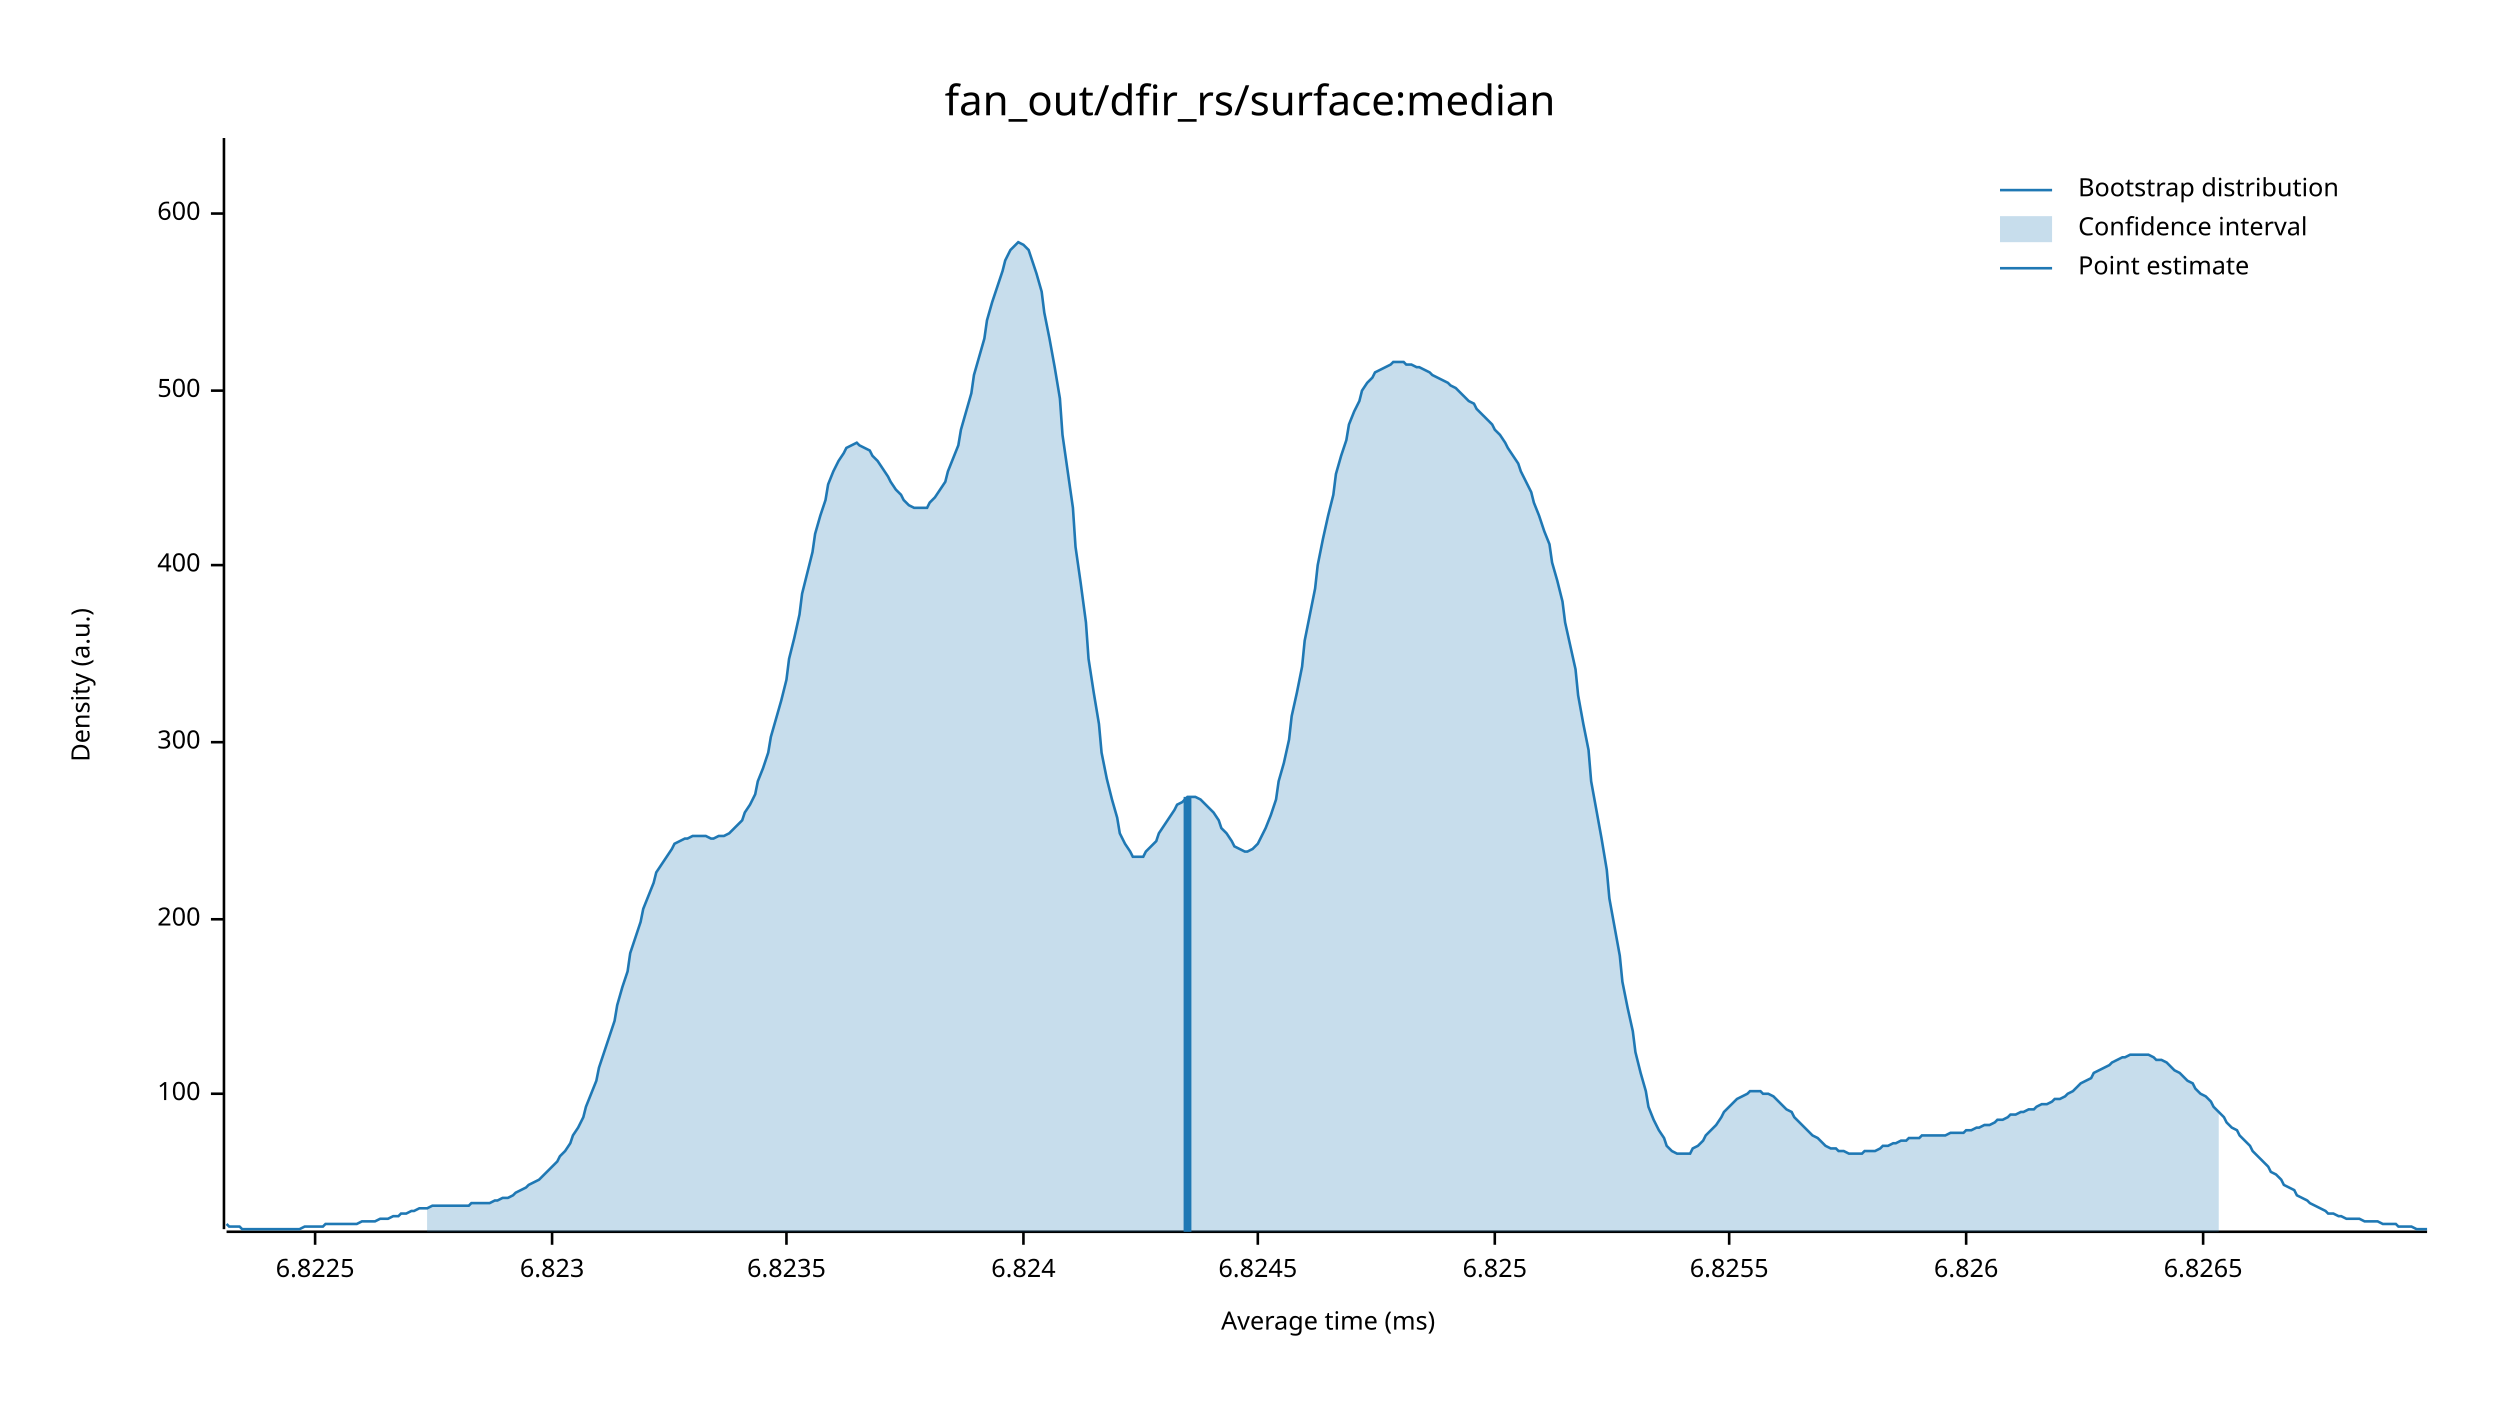
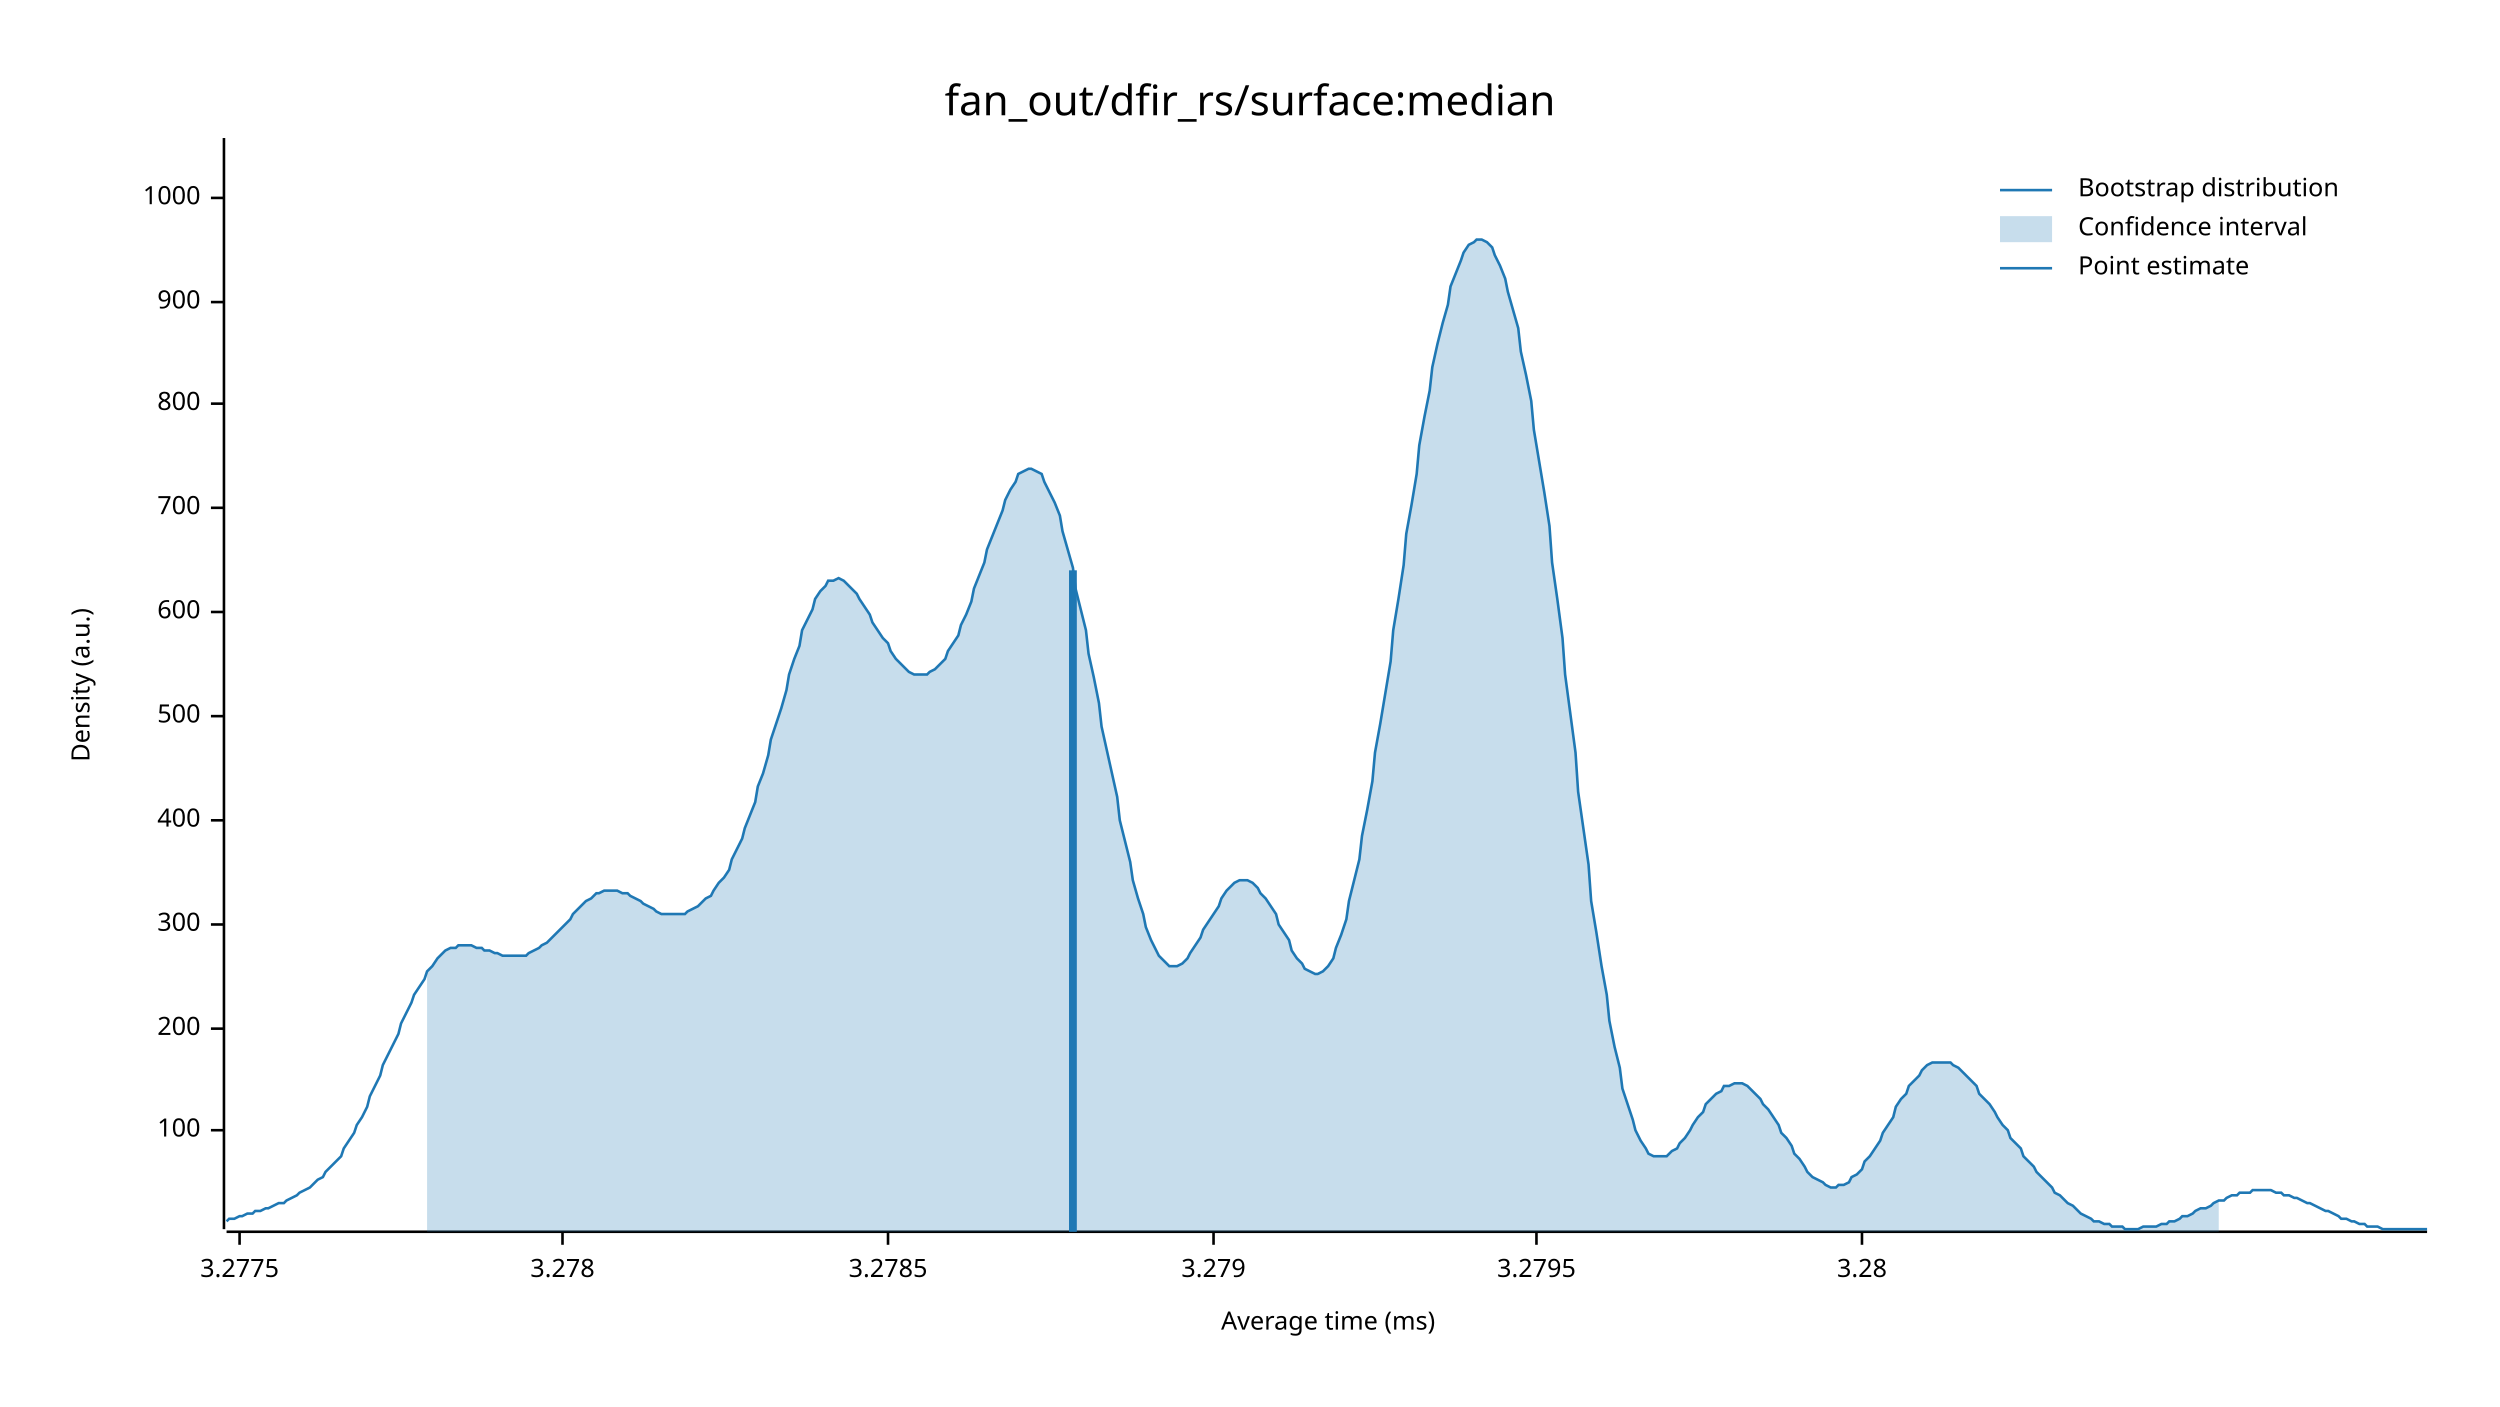
<svg xmlns="http://www.w3.org/2000/svg" width="960" height="540" viewBox="0 0 960 540">
  <text x="480" y="32" dy="0.76em" text-anchor="middle" font-family="sans-serif" font-size="16.129" opacity="1" fill="#000000">
fan_out/dfir_rs/surface:median
</text>
  <text x="27" y="263" dy="0.76em" text-anchor="middle" font-family="sans-serif" font-size="9.677" opacity="1" fill="#000000" transform="rotate(270, 27, 263)">
Density (a.u.)
</text>
  <text x="510" y="513" dy="-0.5ex" text-anchor="middle" font-family="sans-serif" font-size="9.677" opacity="1" fill="#000000">
Average time (ms)
</text>
  <polyline fill="none" opacity="1" stroke="#000000" stroke-width="1" points="86,53 86,472 " />
-   <text x="77" y="420" dy="0.5ex" text-anchor="end" font-family="sans-serif" font-size="9.677" opacity="1" fill="#000000">
+   <text x="77" y="434" dy="0.5ex" text-anchor="end" font-family="sans-serif" font-size="9.677" opacity="1" fill="#000000">
100
</text>
-   <polyline fill="none" opacity="1" stroke="#000000" stroke-width="1" points="81,420 86,420 " />
-   <text x="77" y="353" dy="0.5ex" text-anchor="end" font-family="sans-serif" font-size="9.677" opacity="1" fill="#000000">
+   <polyline fill="none" opacity="1" stroke="#000000" stroke-width="1" points="81,434 86,434 " />
+   <text x="77" y="395" dy="0.5ex" text-anchor="end" font-family="sans-serif" font-size="9.677" opacity="1" fill="#000000">
200
</text>
-   <polyline fill="none" opacity="1" stroke="#000000" stroke-width="1" points="81,353 86,353 " />
-   <text x="77" y="285" dy="0.5ex" text-anchor="end" font-family="sans-serif" font-size="9.677" opacity="1" fill="#000000">
+   <polyline fill="none" opacity="1" stroke="#000000" stroke-width="1" points="81,395 86,395 " />
+   <text x="77" y="355" dy="0.5ex" text-anchor="end" font-family="sans-serif" font-size="9.677" opacity="1" fill="#000000">
300
</text>
-   <polyline fill="none" opacity="1" stroke="#000000" stroke-width="1" points="81,285 86,285 " />
-   <text x="77" y="217" dy="0.5ex" text-anchor="end" font-family="sans-serif" font-size="9.677" opacity="1" fill="#000000">
+   <polyline fill="none" opacity="1" stroke="#000000" stroke-width="1" points="81,355 86,355 " />
+   <text x="77" y="315" dy="0.5ex" text-anchor="end" font-family="sans-serif" font-size="9.677" opacity="1" fill="#000000">
400
</text>
-   <polyline fill="none" opacity="1" stroke="#000000" stroke-width="1" points="81,217 86,217 " />
-   <text x="77" y="150" dy="0.5ex" text-anchor="end" font-family="sans-serif" font-size="9.677" opacity="1" fill="#000000">
+   <polyline fill="none" opacity="1" stroke="#000000" stroke-width="1" points="81,315 86,315 " />
+   <text x="77" y="275" dy="0.5ex" text-anchor="end" font-family="sans-serif" font-size="9.677" opacity="1" fill="#000000">
500
</text>
-   <polyline fill="none" opacity="1" stroke="#000000" stroke-width="1" points="81,150 86,150 " />
-   <text x="77" y="82" dy="0.5ex" text-anchor="end" font-family="sans-serif" font-size="9.677" opacity="1" fill="#000000">
+   <polyline fill="none" opacity="1" stroke="#000000" stroke-width="1" points="81,275 86,275 " />
+   <text x="77" y="235" dy="0.5ex" text-anchor="end" font-family="sans-serif" font-size="9.677" opacity="1" fill="#000000">
600
</text>
-   <polyline fill="none" opacity="1" stroke="#000000" stroke-width="1" points="81,82 86,82 " />
+   <polyline fill="none" opacity="1" stroke="#000000" stroke-width="1" points="81,235 86,235 " />
+   <text x="77" y="195" dy="0.5ex" text-anchor="end" font-family="sans-serif" font-size="9.677" opacity="1" fill="#000000">
+ 700
+ </text>
+   <polyline fill="none" opacity="1" stroke="#000000" stroke-width="1" points="81,195 86,195 " />
+   <text x="77" y="155" dy="0.5ex" text-anchor="end" font-family="sans-serif" font-size="9.677" opacity="1" fill="#000000">
+ 800
+ </text>
+   <polyline fill="none" opacity="1" stroke="#000000" stroke-width="1" points="81,155 86,155 " />
+   <text x="77" y="116" dy="0.5ex" text-anchor="end" font-family="sans-serif" font-size="9.677" opacity="1" fill="#000000">
+ 900
+ </text>
+   <polyline fill="none" opacity="1" stroke="#000000" stroke-width="1" points="81,116 86,116 " />
+   <text x="77" y="76" dy="0.5ex" text-anchor="end" font-family="sans-serif" font-size="9.677" opacity="1" fill="#000000">
+ 1000
+ </text>
+   <polyline fill="none" opacity="1" stroke="#000000" stroke-width="1" points="81,76 86,76 " />
  <polyline fill="none" opacity="1" stroke="#000000" stroke-width="1" points="87,473 932,473 " />
-   <text x="121" y="483" dy="0.76em" text-anchor="middle" font-family="sans-serif" font-size="9.677" opacity="1" fill="#000000">
- 6.8225
+   <text x="92" y="483" dy="0.76em" text-anchor="middle" font-family="sans-serif" font-size="9.677" opacity="1" fill="#000000">
+ 3.2775
</text>
-   <polyline fill="none" opacity="1" stroke="#000000" stroke-width="1" points="121,473 121,478 " />
-   <text x="212" y="483" dy="0.76em" text-anchor="middle" font-family="sans-serif" font-size="9.677" opacity="1" fill="#000000">
- 6.823
+   <polyline fill="none" opacity="1" stroke="#000000" stroke-width="1" points="92,473 92,478 " />
+   <text x="216" y="483" dy="0.76em" text-anchor="middle" font-family="sans-serif" font-size="9.677" opacity="1" fill="#000000">
+ 3.278
</text>
-   <polyline fill="none" opacity="1" stroke="#000000" stroke-width="1" points="212,473 212,478 " />
-   <text x="302" y="483" dy="0.76em" text-anchor="middle" font-family="sans-serif" font-size="9.677" opacity="1" fill="#000000">
- 6.8235
+   <polyline fill="none" opacity="1" stroke="#000000" stroke-width="1" points="216,473 216,478 " />
+   <text x="341" y="483" dy="0.76em" text-anchor="middle" font-family="sans-serif" font-size="9.677" opacity="1" fill="#000000">
+ 3.2785
</text>
-   <polyline fill="none" opacity="1" stroke="#000000" stroke-width="1" points="302,473 302,478 " />
-   <text x="393" y="483" dy="0.76em" text-anchor="middle" font-family="sans-serif" font-size="9.677" opacity="1" fill="#000000">
- 6.824
+   <polyline fill="none" opacity="1" stroke="#000000" stroke-width="1" points="341,473 341,478 " />
+   <text x="466" y="483" dy="0.76em" text-anchor="middle" font-family="sans-serif" font-size="9.677" opacity="1" fill="#000000">
+ 3.279
</text>
-   <polyline fill="none" opacity="1" stroke="#000000" stroke-width="1" points="393,473 393,478 " />
-   <text x="483" y="483" dy="0.76em" text-anchor="middle" font-family="sans-serif" font-size="9.677" opacity="1" fill="#000000">
- 6.8245
+   <polyline fill="none" opacity="1" stroke="#000000" stroke-width="1" points="466,473 466,478 " />
+   <text x="590" y="483" dy="0.76em" text-anchor="middle" font-family="sans-serif" font-size="9.677" opacity="1" fill="#000000">
+ 3.2795
</text>
-   <polyline fill="none" opacity="1" stroke="#000000" stroke-width="1" points="483,473 483,478 " />
-   <text x="574" y="483" dy="0.76em" text-anchor="middle" font-family="sans-serif" font-size="9.677" opacity="1" fill="#000000">
- 6.825
+   <polyline fill="none" opacity="1" stroke="#000000" stroke-width="1" points="590,473 590,478 " />
+   <text x="715" y="483" dy="0.76em" text-anchor="middle" font-family="sans-serif" font-size="9.677" opacity="1" fill="#000000">
+ 3.28
</text>
-   <polyline fill="none" opacity="1" stroke="#000000" stroke-width="1" points="574,473 574,478 " />
-   <text x="664" y="483" dy="0.76em" text-anchor="middle" font-family="sans-serif" font-size="9.677" opacity="1" fill="#000000">
- 6.8255
- </text>
-   <polyline fill="none" opacity="1" stroke="#000000" stroke-width="1" points="664,473 664,478 " />
-   <text x="755" y="483" dy="0.76em" text-anchor="middle" font-family="sans-serif" font-size="9.677" opacity="1" fill="#000000">
- 6.826
- </text>
-   <polyline fill="none" opacity="1" stroke="#000000" stroke-width="1" points="755,473 755,478 " />
-   <text x="846" y="483" dy="0.76em" text-anchor="middle" font-family="sans-serif" font-size="9.677" opacity="1" fill="#000000">
- 6.8265
- </text>
-   <polyline fill="none" opacity="1" stroke="#000000" stroke-width="1" points="846,473 846,478 " />
-   <polyline fill="none" opacity="1" stroke="#1F78B4" stroke-width="1" points="87,470 88,471 90,471 92,471 93,472 95,472 97,472 98,472 100,472 102,472 103,472 105,472 107,472 109,472 110,472 112,472 114,472 115,472 117,471 119,471 120,471 122,471 124,471 125,470 127,470 129,470 131,470 132,470 134,470 136,470 137,470 139,469 141,469 142,469 144,469 146,468 147,468 149,468 151,467 153,467 154,466 156,466 158,465 159,465 161,464 163,464 164,464 166,463 168,463 169,463 171,463 173,463 175,463 176,463 178,463 180,463 181,462 183,462 185,462 186,462 188,462 190,461 191,461 193,460 195,460 197,459 198,458 200,457 202,456 203,455 205,454 207,453 208,452 210,450 212,448 214,446 215,444 217,442 219,439 220,436 222,433 224,429 225,425 227,420 229,415 230,410 232,404 234,398 236,392 237,386 239,379 241,373 242,366 244,360 246,354 247,349 249,344 251,339 252,335 254,332 256,329 258,326 259,324 261,323 263,322 264,322 266,321 268,321 269,321 271,321 273,322 274,322 276,321 278,321 280,320 281,319 283,317 285,315 286,312 288,309 290,305 291,300 293,295 295,289 296,283 298,276 300,269 302,261 303,253 305,245 307,236 308,228 310,220 312,212 313,205 315,198 317,192 318,186 320,181 322,177 324,174 325,172 327,171 329,170 330,171 332,172 334,173 335,175 337,177 339,180 341,183 342,185 344,188 346,190 347,192 349,194 351,195 352,195 354,195 356,195 357,193 359,191 361,188 363,185 364,181 366,176 368,171 369,165 371,158 373,151 374,144 376,137 378,130 379,123 381,116 383,110 385,104 386,100 388,96 390,94 391,93 393,94 395,96 396,99 398,105 400,112 401,120 403,130 405,141 407,153 408,167 410,181 412,195 413,210 415,224 417,239 418,253 420,266 422,278 423,289 425,299 427,307 429,314 430,320 432,324 434,327 435,329 437,329 439,329 440,327 442,325 444,323 445,320 447,317 449,314 451,311 452,309 454,308 456,306 457,306 459,306 461,307 462,308 464,310 466,312 468,315 469,318 471,320 473,323 474,325 476,326 478,327 479,327 481,326 483,324 484,322 486,318 488,313 490,307 491,300 493,293 495,284 496,275 498,266 500,256 501,246 503,236 505,226 506,217 508,207 510,198 512,190 513,182 515,175 517,169 518,163 520,158 522,154 523,150 525,147 527,145 528,143 530,142 532,141 534,140 535,139 537,139 539,139 540,140 542,140 544,141 545,141 547,142 549,143 550,144 552,145 554,146 556,147 557,148 559,149 561,151 562,152 564,154 566,155 567,157 569,159 571,161 573,163 574,165 576,167 578,170 579,172 581,175 583,178 584,181 586,185 588,189 589,193 591,198 593,204 595,209 596,216 598,223 600,231 601,239 603,248 605,257 606,267 608,278 610,288 611,300 613,311 615,322 617,334 618,345 620,356 622,367 623,377 625,387 627,396 628,404 630,412 632,419 633,425 635,430 637,434 639,437 640,440 642,442 644,443 645,443 647,443 649,443 650,441 652,440 654,438 655,436 657,434 659,432 661,429 662,427 664,425 666,423 667,422 669,421 671,420 672,419 674,419 676,419 677,420 679,420 681,421 683,423 684,424 686,426 688,427 689,429 691,431 693,433 694,434 696,436 698,437 700,439 701,440 703,441 705,441 706,442 708,442 710,443 711,443 713,443 715,443 716,442 718,442 720,442 722,441 723,440 725,440 727,439 728,439 730,438 732,438 733,437 735,437 737,437 738,436 740,436 742,436 744,436 745,436 747,436 749,435 750,435 752,435 754,435 755,434 757,434 759,433 760,433 762,432 764,432 766,431 767,430 769,430 771,429 772,428 774,428 776,427 777,427 779,426 781,426 782,425 784,424 786,424 788,423 789,422 791,422 793,421 794,420 796,419 798,417 799,416 801,415 803,414 804,412 806,411 808,410 810,409 811,408 813,407 815,406 816,406 818,405 820,405 821,405 823,405 825,405 827,406 828,407 830,407 832,408 833,409 835,411 837,412 838,413 840,415 842,416 843,418 845,420 847,421 849,423 850,425 852,427 854,429 855,431 857,433 859,434 860,436 862,438 864,440 865,442 867,444 869,446 871,448 872,450 874,451 876,453 877,455 879,456 881,457 882,459 884,460 886,461 887,462 889,463 891,464 893,465 894,466 896,466 898,467 899,467 901,468 903,468 904,468 906,468 908,469 909,469 911,469 913,469 915,470 916,470 918,470 920,470 921,471 923,471 925,471 926,471 928,472 930,472 932,472 " />
-   <polygon opacity="0.25" fill="#1F78B4" points="164,464 166,463 168,463 169,463 171,463 173,463 175,463 176,463 178,463 180,463 181,462 183,462 185,462 186,462 188,462 190,461 191,461 193,460 195,460 197,459 198,458 200,457 202,456 203,455 205,454 207,453 208,452 210,450 212,448 214,446 215,444 217,442 219,439 220,436 222,433 224,429 225,425 227,420 229,415 230,410 232,404 234,398 236,392 237,386 239,379 241,373 242,366 244,360 246,354 247,349 249,344 251,339 252,335 254,332 256,329 258,326 259,324 261,323 263,322 264,322 266,321 268,321 269,321 271,321 273,322 274,322 276,321 278,321 280,320 281,319 283,317 285,315 286,312 288,309 290,305 291,300 293,295 295,289 296,283 298,276 300,269 302,261 303,253 305,245 307,236 308,228 310,220 312,212 313,205 315,198 317,192 318,186 320,181 322,177 324,174 325,172 327,171 329,170 330,171 332,172 334,173 335,175 337,177 339,180 341,183 342,185 344,188 346,190 347,192 349,194 351,195 352,195 354,195 356,195 357,193 359,191 361,188 363,185 364,181 366,176 368,171 369,165 371,158 373,151 374,144 376,137 378,130 379,123 381,116 383,110 385,104 386,100 388,96 390,94 391,93 393,94 395,96 396,99 398,105 400,112 401,120 403,130 405,141 407,153 408,167 410,181 412,195 413,210 415,224 417,239 418,253 420,266 422,278 423,289 425,299 427,307 429,314 430,320 432,324 434,327 435,329 437,329 439,329 440,327 442,325 444,323 445,320 447,317 449,314 451,311 452,309 454,308 456,306 457,306 459,306 461,307 462,308 464,310 466,312 468,315 469,318 471,320 473,323 474,325 476,326 478,327 479,327 481,326 483,324 484,322 486,318 488,313 490,307 491,300 493,293 495,284 496,275 498,266 500,256 501,246 503,236 505,226 506,217 508,207 510,198 512,190 513,182 515,175 517,169 518,163 520,158 522,154 523,150 525,147 527,145 528,143 530,142 532,141 534,140 535,139 537,139 539,139 540,140 542,140 544,141 545,141 547,142 549,143 550,144 552,145 554,146 556,147 557,148 559,149 561,151 562,152 564,154 566,155 567,157 569,159 571,161 573,163 574,165 576,167 578,170 579,172 581,175 583,178 584,181 586,185 588,189 589,193 591,198 593,204 595,209 596,216 598,223 600,231 601,239 603,248 605,257 606,267 608,278 610,288 611,300 613,311 615,322 617,334 618,345 620,356 622,367 623,377 625,387 627,396 628,404 630,412 632,419 633,425 635,430 637,434 639,437 640,440 642,442 644,443 645,443 647,443 649,443 650,441 652,440 654,438 655,436 657,434 659,432 661,429 662,427 664,425 666,423 667,422 669,421 671,420 672,419 674,419 676,419 677,420 679,420 681,421 683,423 684,424 686,426 688,427 689,429 691,431 693,433 694,434 696,436 698,437 700,439 701,440 703,441 705,441 706,442 708,442 710,443 711,443 713,443 715,443 716,442 718,442 720,442 722,441 723,440 725,440 727,439 728,439 730,438 732,438 733,437 735,437 737,437 738,436 740,436 742,436 744,436 745,436 747,436 749,435 750,435 752,435 754,435 755,434 757,434 759,433 760,433 762,432 764,432 766,431 767,430 769,430 771,429 772,428 774,428 776,427 777,427 779,426 781,426 782,425 784,424 786,424 788,423 789,422 791,422 793,421 794,420 796,419 798,417 799,416 801,415 803,414 804,412 806,411 808,410 810,409 811,408 813,407 815,406 816,406 818,405 820,405 821,405 823,405 825,405 827,406 828,407 830,407 832,408 833,409 835,411 837,412 838,413 840,415 842,416 843,418 845,420 847,421 849,423 850,425 852,427 852,473 164,473 " />
-   <polyline fill="none" opacity="1" stroke="#1F78B4" stroke-width="3" points="456,473 456,306 " />
+   <polyline fill="none" opacity="1" stroke="#000000" stroke-width="1" points="715,473 715,478 " />
+   <polyline fill="none" opacity="1" stroke="#1F78B4" stroke-width="1" points="87,469 88,468 90,468 92,467 93,467 95,466 97,466 98,465 100,465 102,464 103,464 105,463 107,462 109,462 110,461 112,460 114,459 115,458 117,457 119,456 120,455 122,453 124,452 125,450 127,448 129,446 131,444 132,441 134,438 136,435 137,432 139,429 141,425 142,421 144,417 146,413 147,409 149,405 151,401 153,397 154,393 156,389 158,385 159,382 161,379 163,376 164,373 166,371 168,368 169,367 171,365 173,364 175,364 176,363 178,363 180,363 181,363 183,364 185,364 186,365 188,365 190,366 191,366 193,367 195,367 197,367 198,367 200,367 202,367 203,366 205,365 207,364 208,363 210,362 212,360 214,358 215,357 217,355 219,353 220,351 222,349 224,347 225,346 227,345 229,343 230,343 232,342 234,342 236,342 237,342 239,343 241,343 242,344 244,345 246,346 247,347 249,348 251,349 252,350 254,351 256,351 258,351 259,351 261,351 263,351 264,350 266,349 268,348 269,347 271,345 273,344 274,342 276,339 278,337 280,334 281,330 283,326 285,322 286,318 288,313 290,308 291,302 293,297 295,290 296,284 298,278 300,272 302,265 303,259 305,253 307,248 308,242 310,238 312,234 313,230 315,227 317,225 318,223 320,223 322,222 324,223 325,224 327,226 329,228 330,230 332,233 334,236 335,239 337,242 339,245 341,247 342,250 344,253 346,255 347,256 349,258 351,259 352,259 354,259 356,259 357,258 359,257 361,255 363,253 364,250 366,247 368,244 369,240 371,236 373,231 374,226 376,221 378,216 379,211 381,206 383,201 385,196 386,192 388,188 390,185 391,182 393,181 395,180 396,180 398,181 400,182 401,185 403,189 405,193 407,198 408,204 410,211 412,218 413,226 415,234 417,242 418,251 420,260 422,270 423,279 425,288 427,297 429,306 430,315 432,323 434,331 435,338 437,345 439,351 440,356 442,361 444,365 445,367 447,369 449,371 451,371 452,371 454,370 456,368 457,366 459,363 461,360 462,357 464,354 466,351 468,348 469,345 471,342 473,340 474,339 476,338 478,338 479,338 481,339 483,341 484,343 486,345 488,348 490,351 491,355 493,358 495,361 496,365 498,368 500,370 501,372 503,373 505,374 506,374 508,373 510,371 512,368 513,364 515,359 517,353 518,346 520,338 522,330 523,321 525,311 527,300 528,289 530,278 532,266 534,254 535,242 537,230 539,217 540,205 542,194 544,182 545,171 547,160 549,150 550,141 552,132 554,124 556,117 557,110 559,105 561,100 562,97 564,94 566,93 567,92 569,92 571,93 573,95 574,98 576,102 578,107 579,112 581,119 583,126 584,135 586,144 588,154 589,165 591,177 593,189 595,202 596,216 598,230 600,245 601,259 603,274 605,289 606,304 608,318 610,332 611,346 613,358 615,371 617,382 618,392 620,402 622,410 623,418 625,424 627,430 628,434 630,438 632,441 633,443 635,444 637,444 639,444 640,444 642,442 644,441 645,439 647,437 649,434 650,432 652,429 654,427 655,424 657,422 659,420 661,419 662,417 664,417 666,416 667,416 669,416 671,417 672,418 674,420 676,422 677,424 679,426 681,429 683,432 684,435 686,437 688,440 689,443 691,445 693,448 694,450 696,452 698,453 700,454 701,455 703,456 705,456 706,455 708,455 710,454 711,452 713,451 715,449 716,446 718,444 720,441 722,438 723,435 725,432 727,429 728,425 730,422 732,420 733,417 735,415 737,413 738,411 740,409 742,408 744,408 745,408 747,408 749,408 750,409 752,410 754,412 755,413 757,415 759,417 760,420 762,422 764,424 766,427 767,429 769,432 771,434 772,437 774,439 776,441 777,444 779,446 781,448 782,450 784,452 786,454 788,456 789,458 791,459 793,461 794,462 796,463 798,465 799,466 801,467 803,468 804,469 806,469 808,470 810,470 811,471 813,471 815,471 816,472 818,472 820,472 821,472 823,471 825,471 827,471 828,471 830,470 832,470 833,469 835,469 837,468 838,467 840,467 842,466 843,465 845,464 847,464 849,463 850,462 852,461 854,461 855,460 857,459 859,459 860,458 862,458 864,458 865,457 867,457 869,457 871,457 872,457 874,458 876,458 877,459 879,459 881,460 882,460 884,461 886,462 887,462 889,463 891,464 893,465 894,465 896,466 898,467 899,468 901,468 903,469 904,469 906,470 908,470 909,471 911,471 913,471 915,472 916,472 918,472 920,472 921,472 923,472 925,472 926,472 928,472 930,472 932,472 " />
+   <polygon opacity="0.25" fill="#1F78B4" points="164,373 166,371 168,368 169,367 171,365 173,364 175,364 176,363 178,363 180,363 181,363 183,364 185,364 186,365 188,365 190,366 191,366 193,367 195,367 197,367 198,367 200,367 202,367 203,366 205,365 207,364 208,363 210,362 212,360 214,358 215,357 217,355 219,353 220,351 222,349 224,347 225,346 227,345 229,343 230,343 232,342 234,342 236,342 237,342 239,343 241,343 242,344 244,345 246,346 247,347 249,348 251,349 252,350 254,351 256,351 258,351 259,351 261,351 263,351 264,350 266,349 268,348 269,347 271,345 273,344 274,342 276,339 278,337 280,334 281,330 283,326 285,322 286,318 288,313 290,308 291,302 293,297 295,290 296,284 298,278 300,272 302,265 303,259 305,253 307,248 308,242 310,238 312,234 313,230 315,227 317,225 318,223 320,223 322,222 324,223 325,224 327,226 329,228 330,230 332,233 334,236 335,239 337,242 339,245 341,247 342,250 344,253 346,255 347,256 349,258 351,259 352,259 354,259 356,259 357,258 359,257 361,255 363,253 364,250 366,247 368,244 369,240 371,236 373,231 374,226 376,221 378,216 379,211 381,206 383,201 385,196 386,192 388,188 390,185 391,182 393,181 395,180 396,180 398,181 400,182 401,185 403,189 405,193 407,198 408,204 410,211 412,218 413,226 415,234 417,242 418,251 420,260 422,270 423,279 425,288 427,297 429,306 430,315 432,323 434,331 435,338 437,345 439,351 440,356 442,361 444,365 445,367 447,369 449,371 451,371 452,371 454,370 456,368 457,366 459,363 461,360 462,357 464,354 466,351 468,348 469,345 471,342 473,340 474,339 476,338 478,338 479,338 481,339 483,341 484,343 486,345 488,348 490,351 491,355 493,358 495,361 496,365 498,368 500,370 501,372 503,373 505,374 506,374 508,373 510,371 512,368 513,364 515,359 517,353 518,346 520,338 522,330 523,321 525,311 527,300 528,289 530,278 532,266 534,254 535,242 537,230 539,217 540,205 542,194 544,182 545,171 547,160 549,150 550,141 552,132 554,124 556,117 557,110 559,105 561,100 562,97 564,94 566,93 567,92 569,92 571,93 573,95 574,98 576,102 578,107 579,112 581,119 583,126 584,135 586,144 588,154 589,165 591,177 593,189 595,202 596,216 598,230 600,245 601,259 603,274 605,289 606,304 608,318 610,332 611,346 613,358 615,371 617,382 618,392 620,402 622,410 623,418 625,424 627,430 628,434 630,438 632,441 633,443 635,444 637,444 639,444 640,444 642,442 644,441 645,439 647,437 649,434 650,432 652,429 654,427 655,424 657,422 659,420 661,419 662,417 664,417 666,416 667,416 669,416 671,417 672,418 674,420 676,422 677,424 679,426 681,429 683,432 684,435 686,437 688,440 689,443 691,445 693,448 694,450 696,452 698,453 700,454 701,455 703,456 705,456 706,455 708,455 710,454 711,452 713,451 715,449 716,446 718,444 720,441 722,438 723,435 725,432 727,429 728,425 730,422 732,420 733,417 735,415 737,413 738,411 740,409 742,408 744,408 745,408 747,408 749,408 750,409 752,410 754,412 755,413 757,415 759,417 760,420 762,422 764,424 766,427 767,429 769,432 771,434 772,437 774,439 776,441 777,444 779,446 781,448 782,450 784,452 786,454 788,456 789,458 791,459 793,461 794,462 796,463 798,465 799,466 801,467 803,468 804,469 806,469 808,470 810,470 811,471 813,471 815,471 816,472 818,472 820,472 821,472 823,471 825,471 827,471 828,471 830,470 832,470 833,469 835,469 837,468 838,467 840,467 842,466 843,465 845,464 847,464 849,463 850,462 852,461 852,473 164,473 " />
+   <polyline fill="none" opacity="1" stroke="#1F78B4" stroke-width="3" points="412,473 412,219 " />
  <text x="798" y="68" dy="0.76em" text-anchor="start" font-family="sans-serif" font-size="9.677" opacity="1" fill="#000000">
Bootstrap distribution
</text>
  <text x="798" y="83" dy="0.76em" text-anchor="start" font-family="sans-serif" font-size="9.677" opacity="1" fill="#000000">
Confidence interval
</text>
  <text x="798" y="98" dy="0.76em" text-anchor="start" font-family="sans-serif" font-size="9.677" opacity="1" fill="#000000">
Point estimate
</text>
  <polyline fill="none" opacity="1" stroke="#1F78B4" stroke-width="1" points="768,73 788,73 " />
  <rect x="768" y="83" width="20" height="10" opacity="0.25" fill="#1F78B4" stroke="none" />
  <polyline fill="none" opacity="1" stroke="#1F78B4" stroke-width="1" points="768,103 788,103 " />
</svg>
